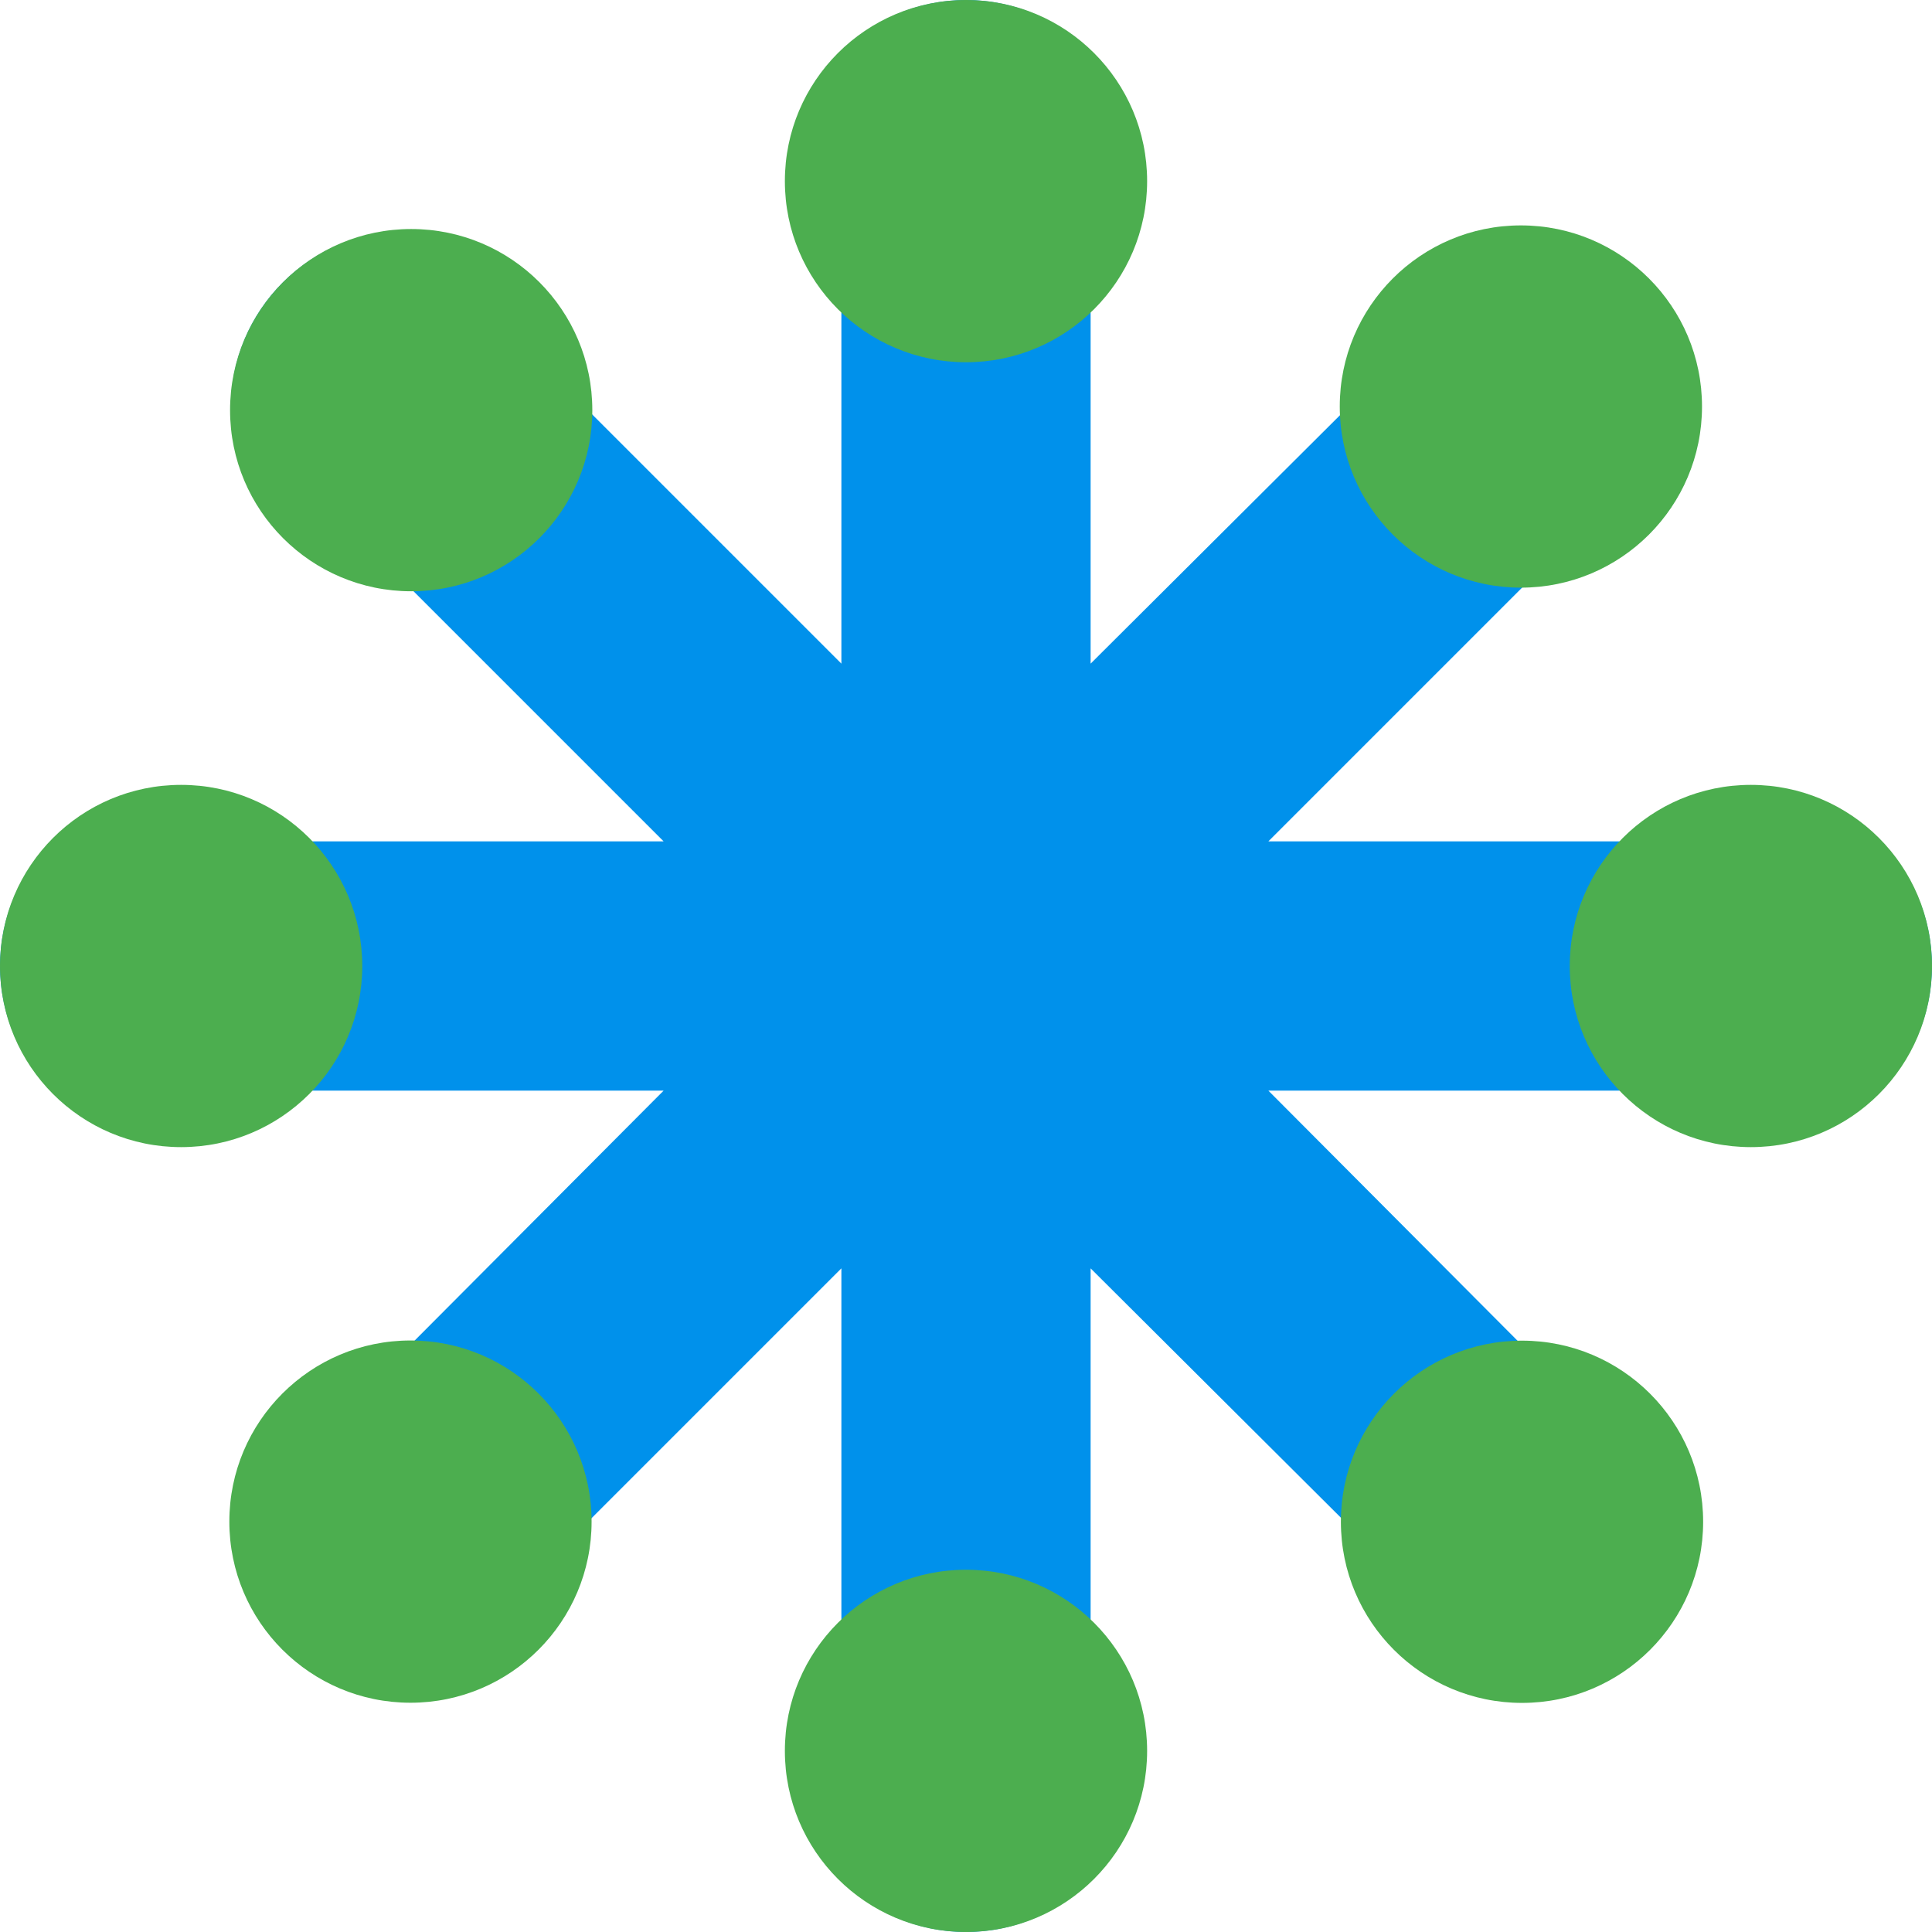
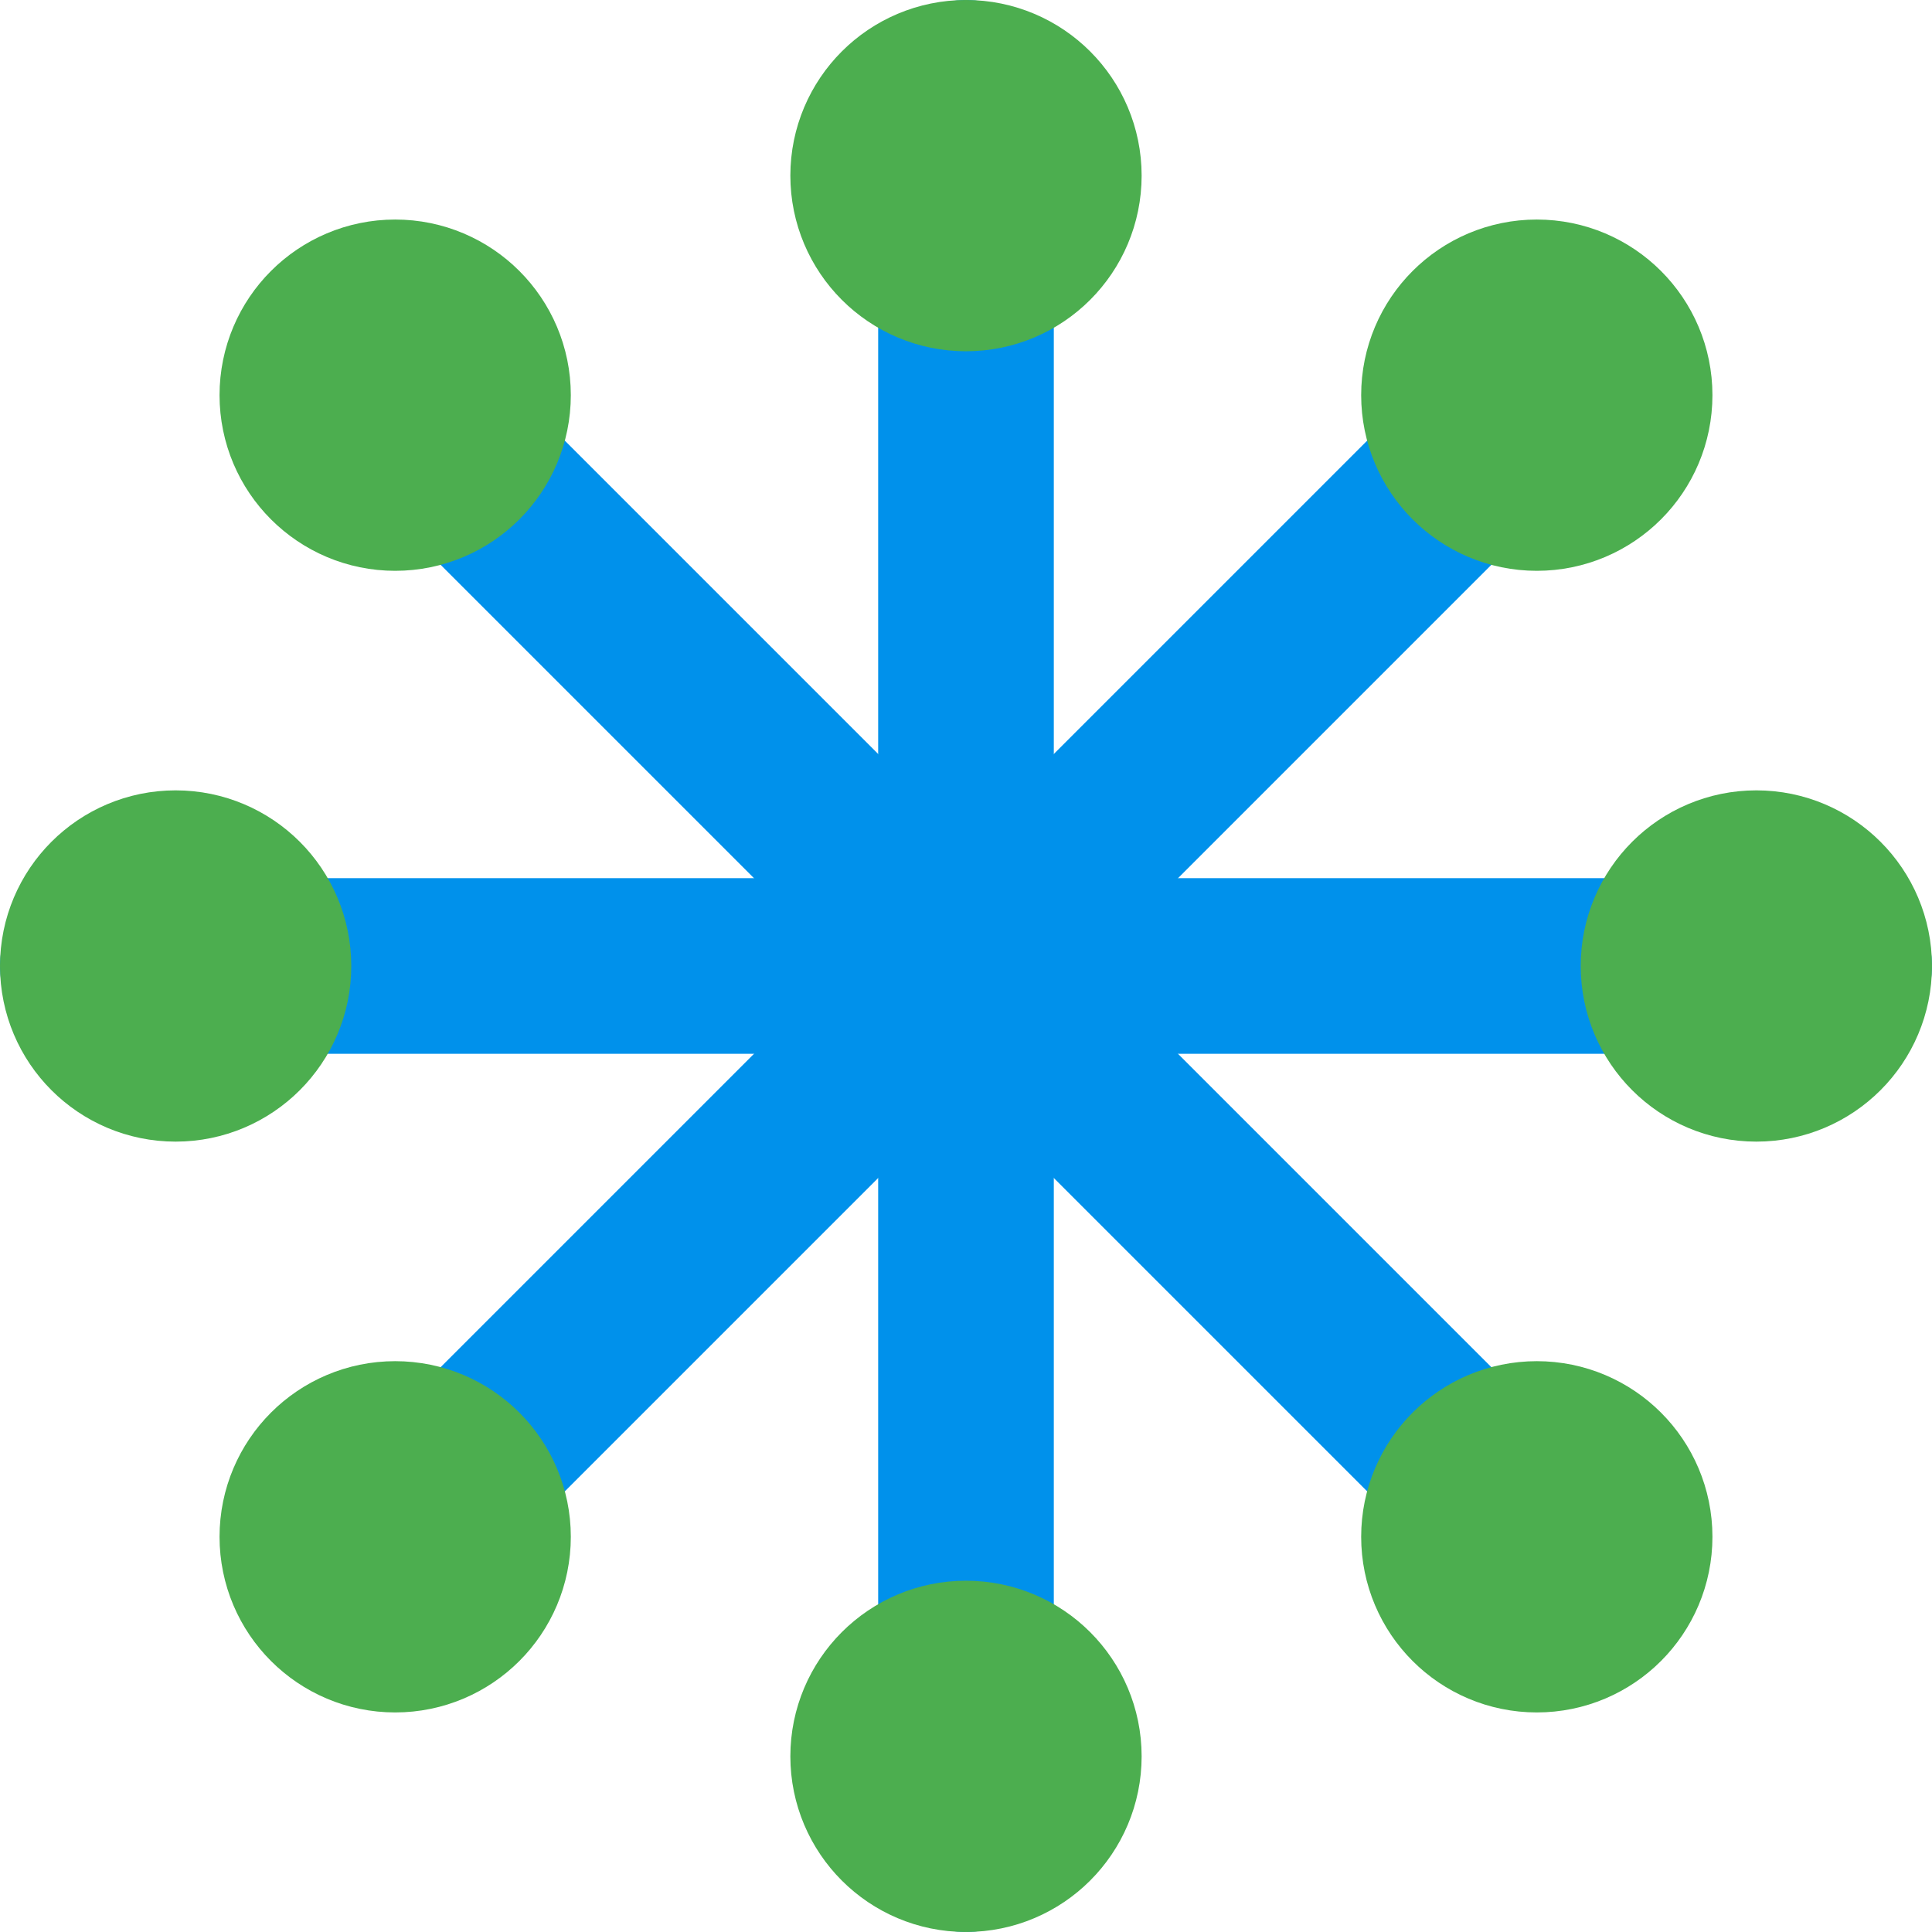
- <svg xmlns="http://www.w3.org/2000/svg" version="1.1" viewBox="0 0 24 24">
-   <path d="m3.756 10.452h4.488l-3.18-3.18c-1.212 0-2.196-.984-2.196-2.208a2.196 2.196 0 012.196-2.196c1.224 0 2.208.984 2.208 2.196l3.18 3.18v-4.488c-.852-.864-.852-2.256 0-3.108.852-.864 2.244-.864 3.096 0 .852.852.852 2.244 0 3.108v4.488l3.192-3.18c0-1.212.972-2.196 2.196-2.196 1.212 0 2.196.984 2.196 2.196 0 1.224-.984 2.208-2.196 2.208l-3.18 3.18h4.488c.864-.852 2.256-.852 3.108 0 .864.852.864 2.244 0 3.096-.852.852-2.244.852-3.108 0h-4.488l3.18 3.192c1.212 0 2.196.972 2.196 2.196a2.196 2.196 0 01-2.196 2.196c-1.224 0-2.196-.984-2.196-2.196l-3.192-3.18v4.488c.852.864.852 2.256 0 3.108-.852.864-2.244.864-3.096 0-.852-.852-.852-2.244 0-3.108v-4.488l-3.18 3.18c0 1.212-.984 2.196-2.208 2.196-1.212 0-2.196-.984-2.196-2.196 0-1.224.984-2.196 2.196-2.196l3.18-3.192h-4.488c-.864.852-2.256.852-3.108 0-.864-.852-.864-2.244 0-3.096.852-.852 2.244-.852 3.108 0z" fill="#0091eb" stroke-width="1.091" />
-   <circle cx="5.108" cy="5.095" r="2.25" fill="#4cae4f" />
-   <circle cx="12" cy="2.25" r="2.25" fill="#4cae4f" />
-   <circle cx="18.893" cy="5.05" r="2.25" fill="#4cae4f" />
-   <circle cx="21.75" cy="12" r="2.25" fill="#4cae4f" />
-   <circle cx="12" cy="21.75" r="2.25" fill="#4cae4f" />
-   <circle cx="2.25" cy="12" r="2.25" fill="#4cae4f" />
-   <circle cx="18.907" cy="18.904" r="2.25" fill="#4cae4f" />
-   <circle cx="5.099" cy="18.902" r="2.25" fill="#4cae4f" />
+ <svg xmlns="http://www.w3.org/2000/svg" fill="none" stroke-linecap="round" stroke-linejoin="round" stroke-width="2" version="1.1" viewBox="0 0 24 24">
+   <g transform="matrix(1.0909 0 0 1.0909 -1.0909 -1.0909)">
+     <path d="m5 19 14-14" fill="#4cae4f" stroke="#0091eb" />
+     <path d="m5 5 14 14" fill="#4cae4f" stroke="#0091eb" />
+     <path d="m12 22v-20" fill="#4cae4f" stroke="#0091eb" />
+     <path d="m2 12h20" fill="#4cae4f" stroke="#0091eb" />
+     <circle cx="5.5" cy="5.5" r="1" stroke="#4cae4f" />
+     <circle cx="12" cy="3" r="1" stroke="#4cae4f" />
+     <circle cx="12" cy="21" r="1" stroke="#4cae4f" />
+     <circle cx="3" cy="12" r="1" stroke="#4cae4f" />
+     <circle cx="21" cy="12" r="1" stroke="#4cae4f" />
+     <circle cx="18.5" cy="18.5" r="1" stroke="#4cae4f" />
+     <circle cx="18.5" cy="5.5" r="1" stroke="#4cae4f" />
+     <circle cx="5.5" cy="18.5" r="1" stroke="#4cae4f" />
+   </g>
</svg>
